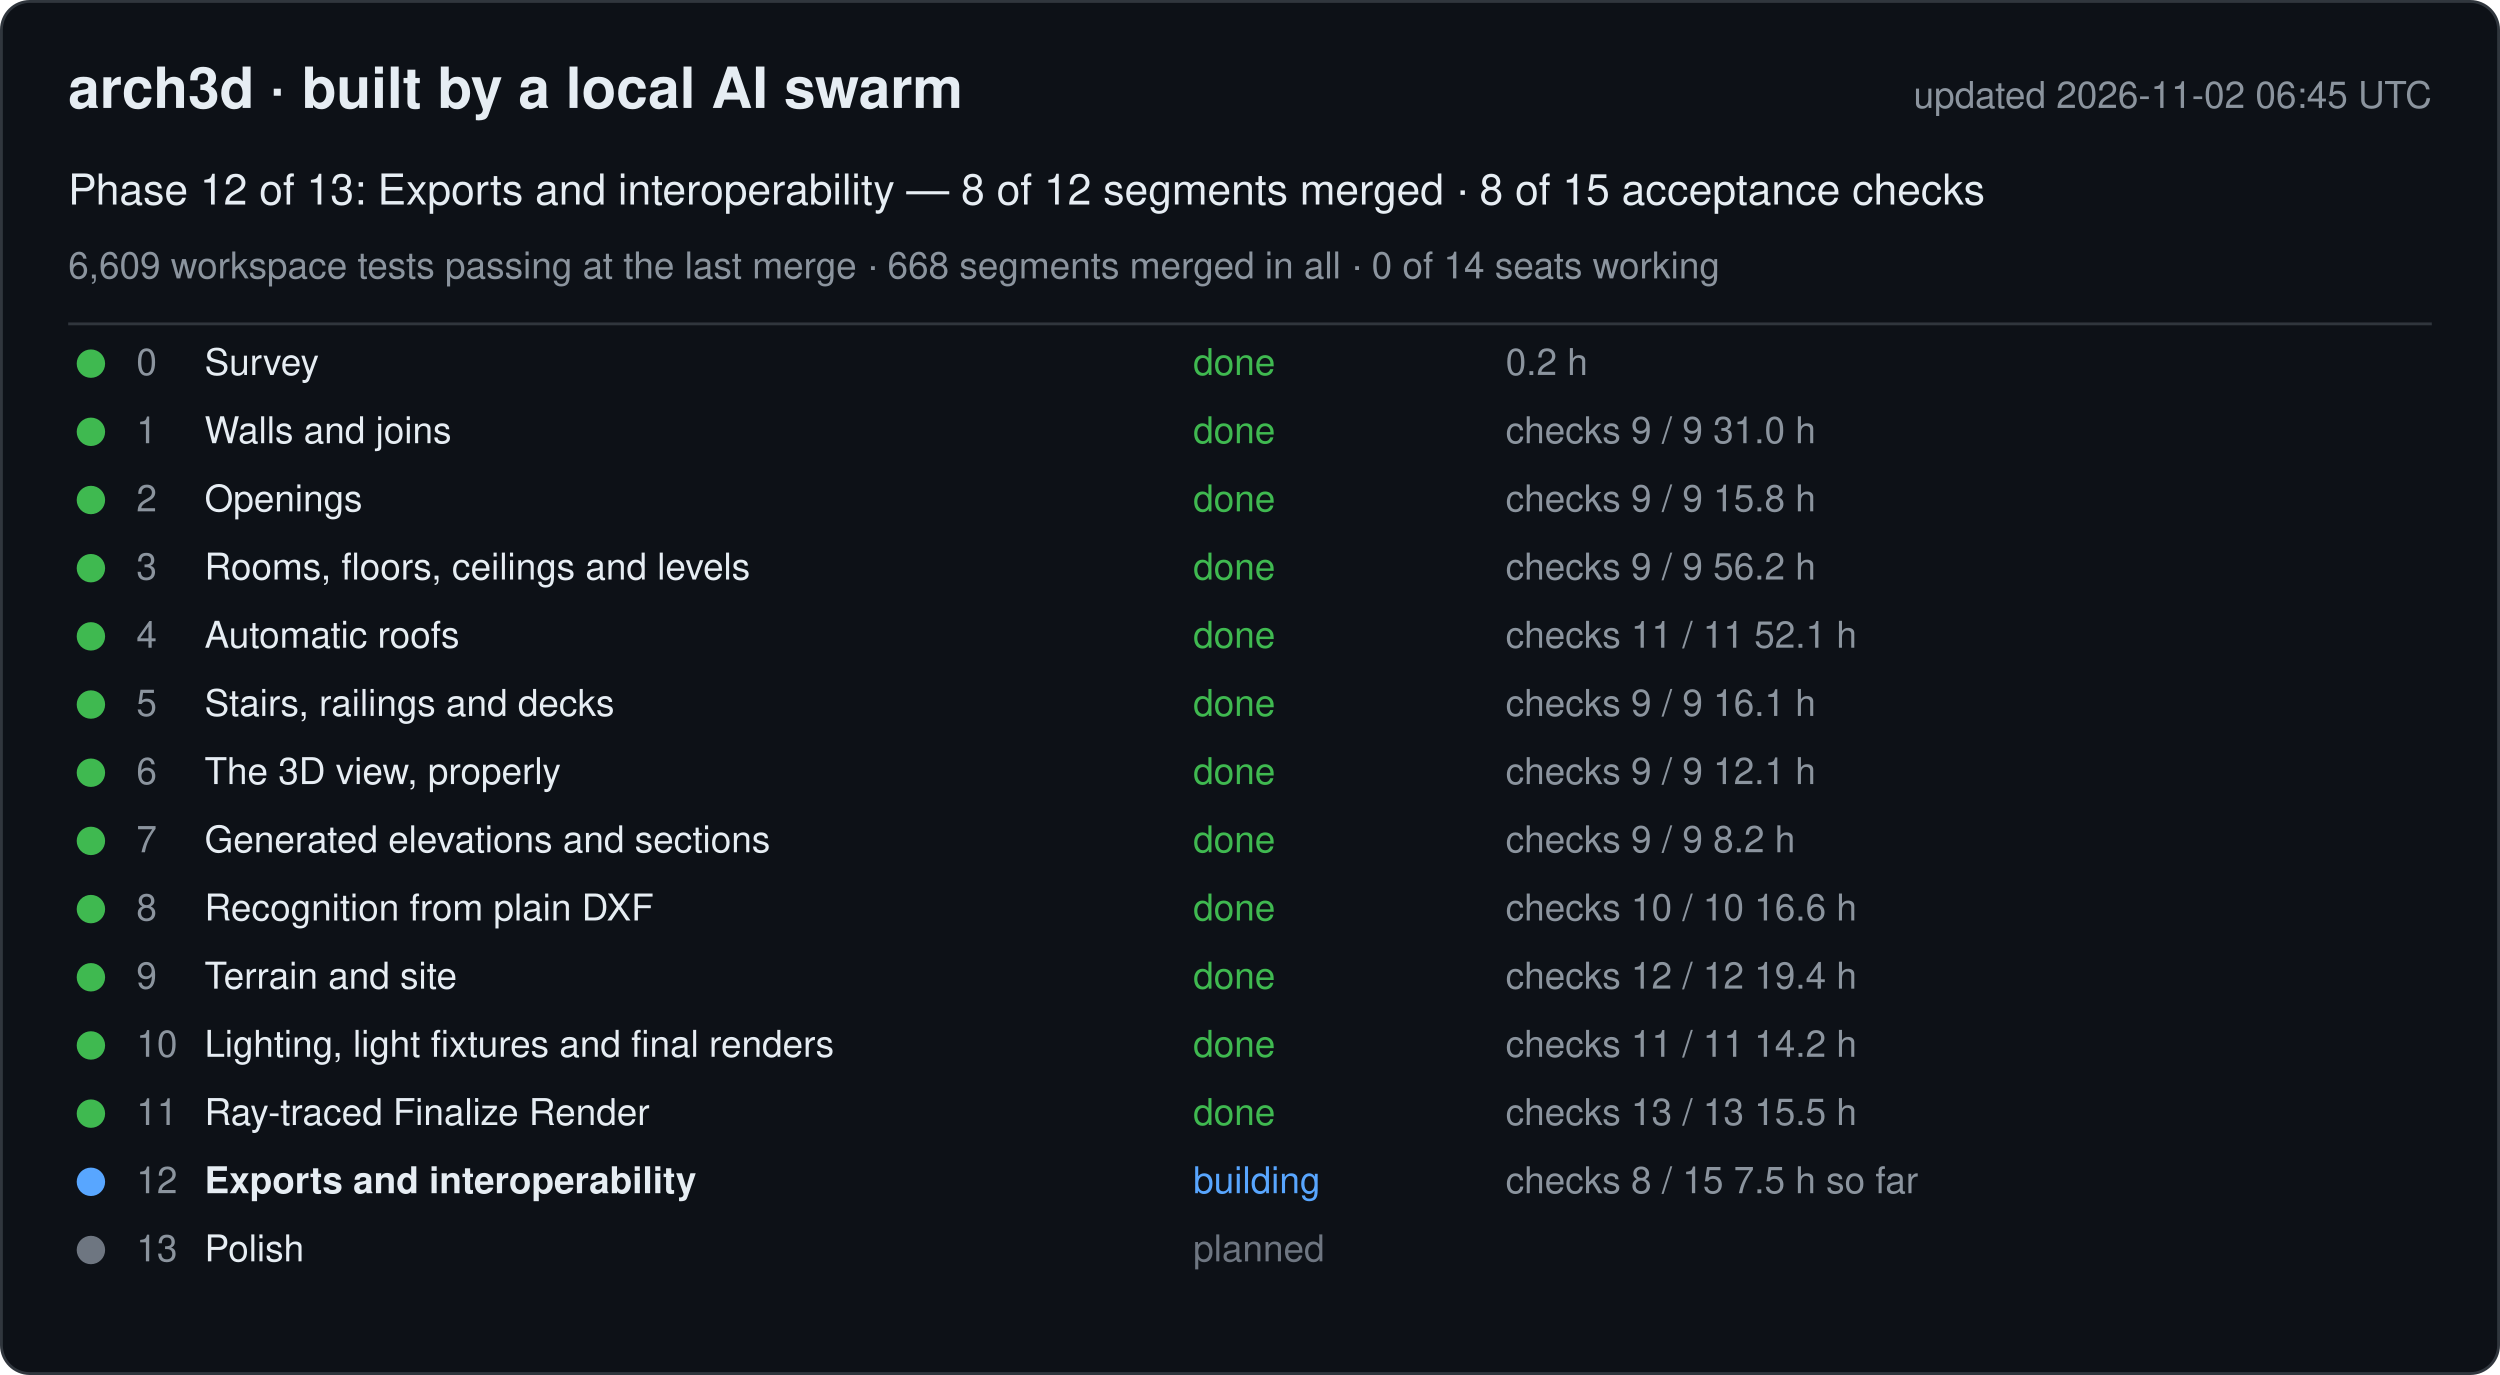
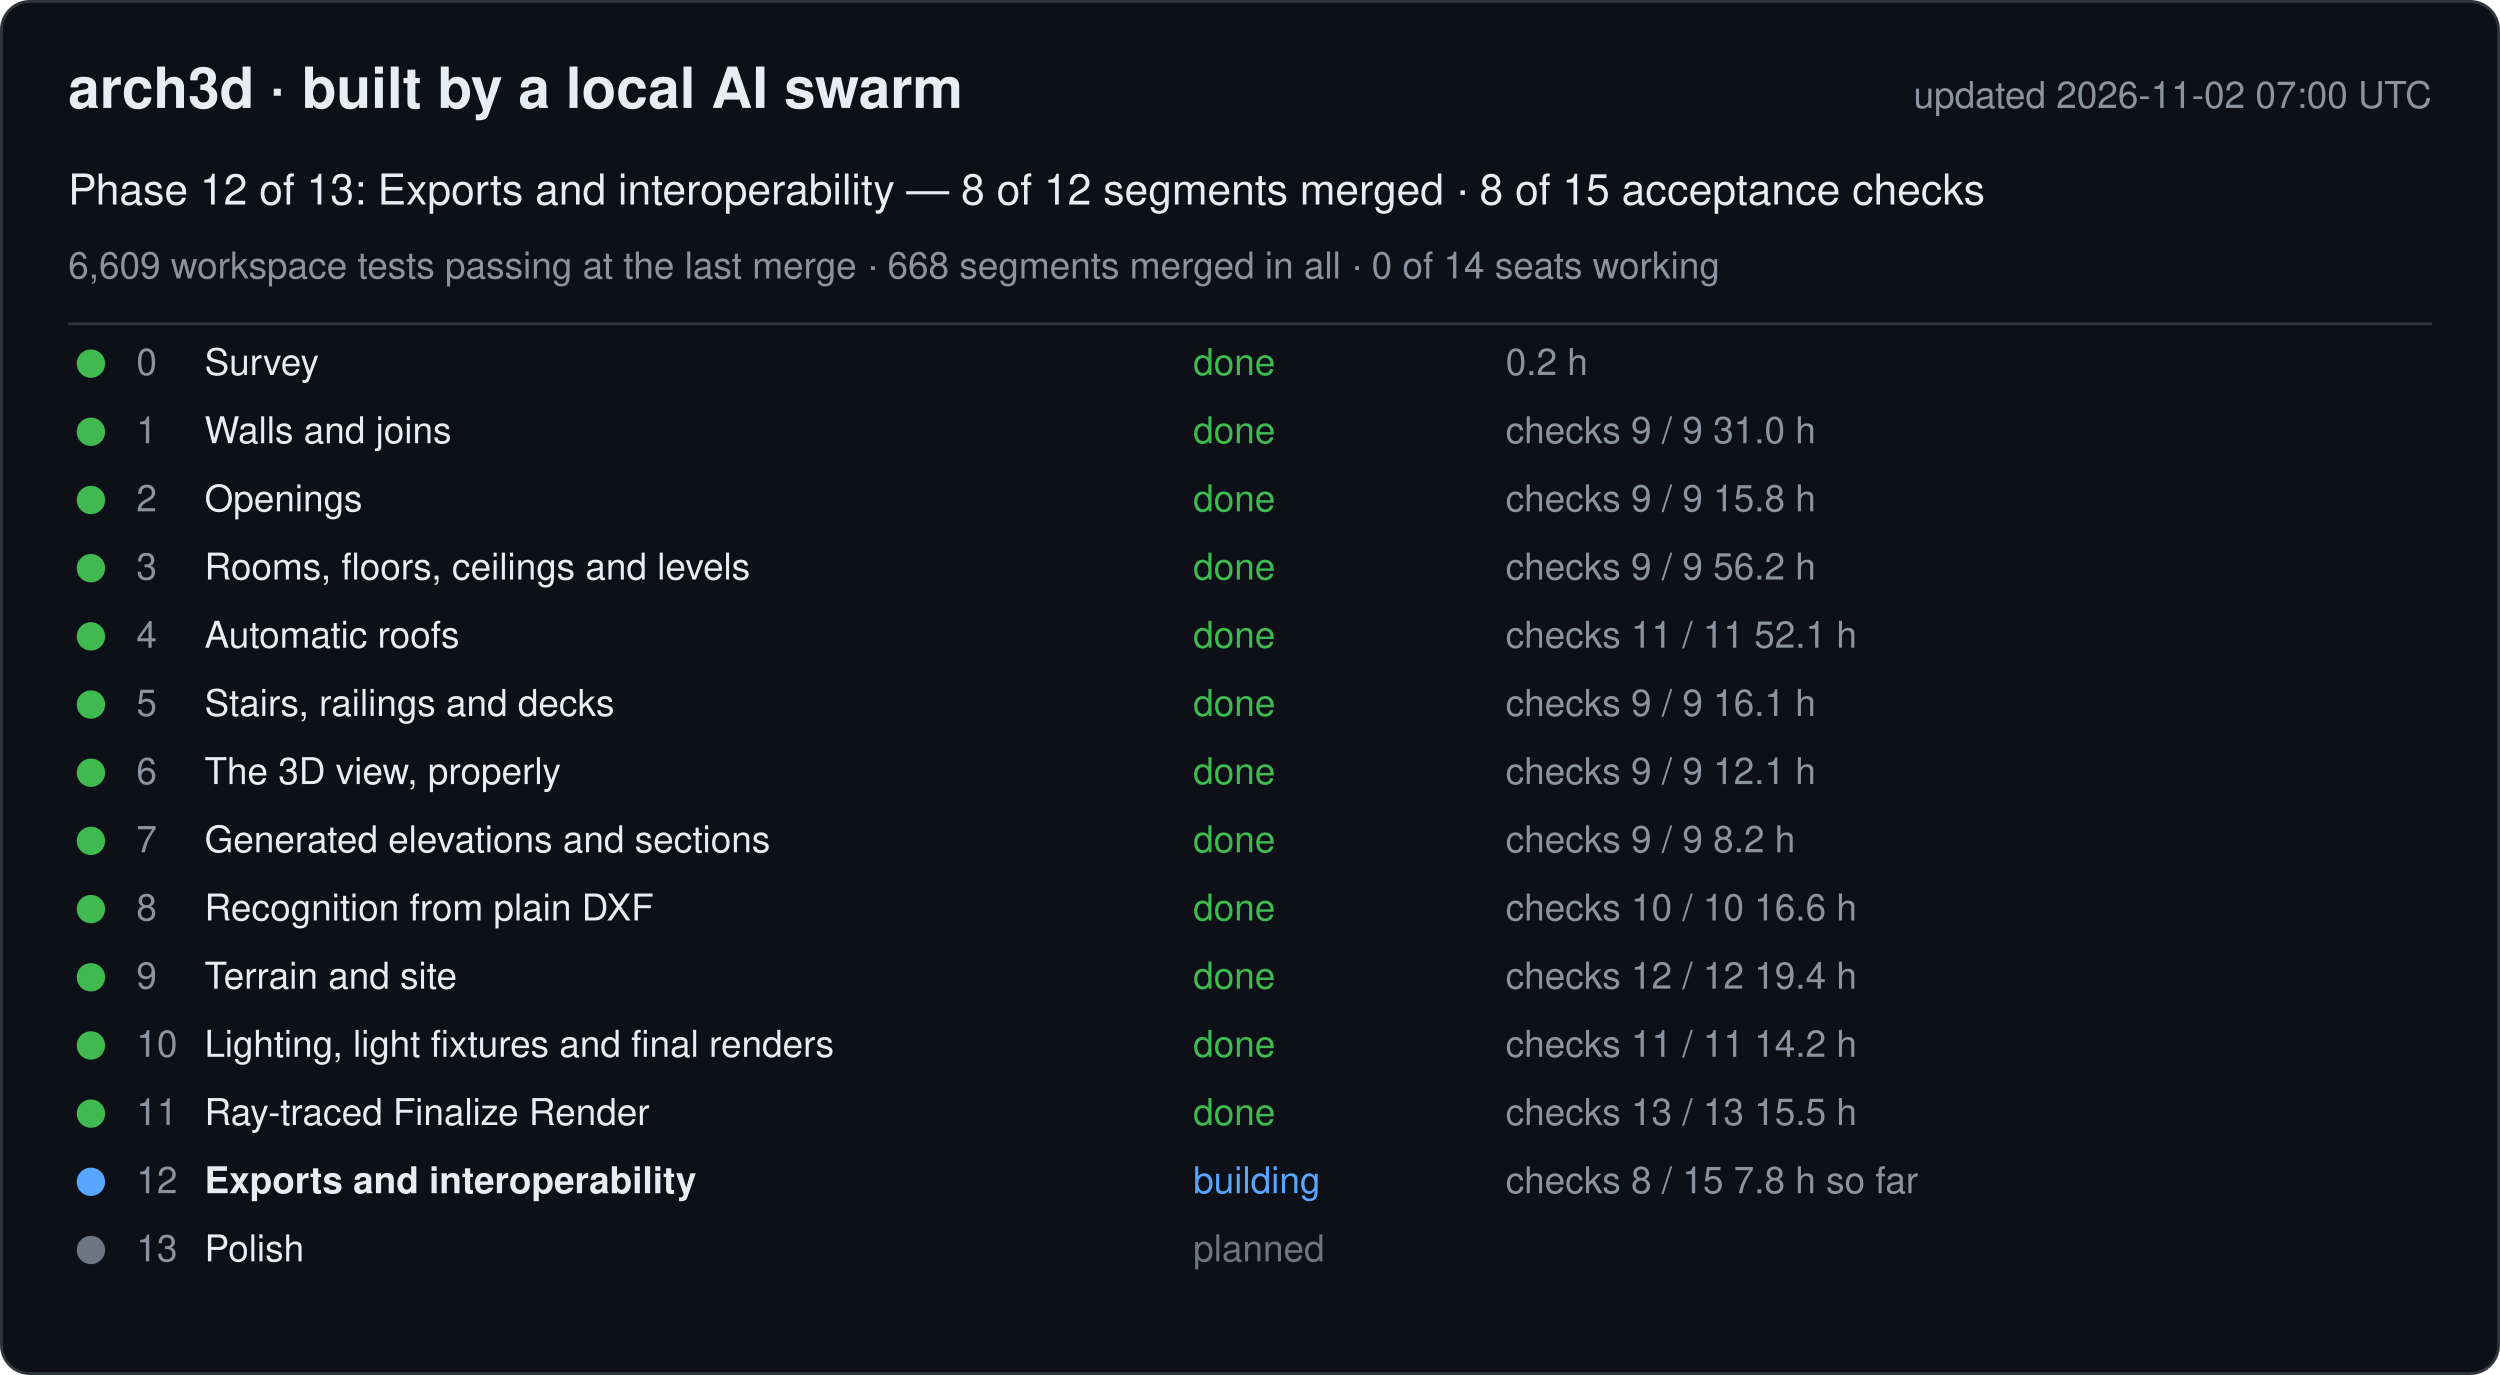
<svg xmlns="http://www.w3.org/2000/svg" width="880" height="484" viewBox="0 0 880 484" font-family="-apple-system, Segoe UI, Helvetica, Arial, sans-serif">
  <rect x="0.5" y="0.5" width="879" height="483" rx="10" fill="#0d1117" stroke="#30363d" />
  <text x="24" y="38" font-size="20" font-weight="600" fill="#e6edf3">arch3d · built by a local AI swarm</text>
-   <text x="856" y="38" font-size="13" fill="#8b949e" text-anchor="end">updated 2026-11-02 06:45 UTC</text>
+   <text x="856" y="38" font-size="13" fill="#8b949e" text-anchor="end">updated 2026-11-02 07:00 UTC</text>
  <text x="24" y="72" font-size="15" fill="#e6edf3">Phase 12 of 13: Exports and interoperability — 8 of 12 segments merged · 8 of 15 acceptance checks</text>
  <text x="24" y="98" font-size="13" fill="#8b949e">6,609 workspace tests passing at the last merge · 668 segments merged in all · 0 of 14 seats working</text>
  <line x1="24" y1="114" x2="856" y2="114" stroke="#30363d" />
  <g data-phase="0">
    <circle cx="32" cy="128" r="5" fill="#3fb950" />
    <text x="48" y="132" font-size="13" fill="#8b949e">0</text>
    <text x="72" y="132" font-size="13" fill="#e6edf3">Survey</text>
    <text x="420" y="132" font-size="13" fill="#3fb950">done</text>
    <text x="530" y="132" font-size="13" fill="#8b949e">0.2 h</text>
  </g>
  <g data-phase="1">
    <circle cx="32" cy="152" r="5" fill="#3fb950" />
    <text x="48" y="156" font-size="13" fill="#8b949e">1</text>
    <text x="72" y="156" font-size="13" fill="#e6edf3">Walls and joins</text>
    <text x="420" y="156" font-size="13" fill="#3fb950">done</text>
    <text x="530" y="156" font-size="13" fill="#8b949e">checks 9 / 9   31.0 h</text>
  </g>
  <g data-phase="2">
    <circle cx="32" cy="176" r="5" fill="#3fb950" />
    <text x="48" y="180" font-size="13" fill="#8b949e">2</text>
    <text x="72" y="180" font-size="13" fill="#e6edf3">Openings</text>
    <text x="420" y="180" font-size="13" fill="#3fb950">done</text>
    <text x="530" y="180" font-size="13" fill="#8b949e">checks 9 / 9   15.8 h</text>
  </g>
  <g data-phase="3">
    <circle cx="32" cy="200" r="5" fill="#3fb950" />
    <text x="48" y="204" font-size="13" fill="#8b949e">3</text>
    <text x="72" y="204" font-size="13" fill="#e6edf3">Rooms, floors, ceilings and levels</text>
    <text x="420" y="204" font-size="13" fill="#3fb950">done</text>
    <text x="530" y="204" font-size="13" fill="#8b949e">checks 9 / 9   56.2 h</text>
  </g>
  <g data-phase="4">
    <circle cx="32" cy="224" r="5" fill="#3fb950" />
    <text x="48" y="228" font-size="13" fill="#8b949e">4</text>
    <text x="72" y="228" font-size="13" fill="#e6edf3">Automatic roofs</text>
    <text x="420" y="228" font-size="13" fill="#3fb950">done</text>
    <text x="530" y="228" font-size="13" fill="#8b949e">checks 11 / 11   52.1 h</text>
  </g>
  <g data-phase="5">
    <circle cx="32" cy="248" r="5" fill="#3fb950" />
    <text x="48" y="252" font-size="13" fill="#8b949e">5</text>
    <text x="72" y="252" font-size="13" fill="#e6edf3">Stairs, railings and decks</text>
    <text x="420" y="252" font-size="13" fill="#3fb950">done</text>
    <text x="530" y="252" font-size="13" fill="#8b949e">checks 9 / 9   16.1 h</text>
  </g>
  <g data-phase="6">
    <circle cx="32" cy="272" r="5" fill="#3fb950" />
    <text x="48" y="276" font-size="13" fill="#8b949e">6</text>
    <text x="72" y="276" font-size="13" fill="#e6edf3">The 3D view, properly</text>
    <text x="420" y="276" font-size="13" fill="#3fb950">done</text>
    <text x="530" y="276" font-size="13" fill="#8b949e">checks 9 / 9   12.1 h</text>
  </g>
  <g data-phase="7">
    <circle cx="32" cy="296" r="5" fill="#3fb950" />
    <text x="48" y="300" font-size="13" fill="#8b949e">7</text>
    <text x="72" y="300" font-size="13" fill="#e6edf3">Generated elevations and sections</text>
    <text x="420" y="300" font-size="13" fill="#3fb950">done</text>
    <text x="530" y="300" font-size="13" fill="#8b949e">checks 9 / 9   8.2 h</text>
  </g>
  <g data-phase="8">
    <circle cx="32" cy="320" r="5" fill="#3fb950" />
    <text x="48" y="324" font-size="13" fill="#8b949e">8</text>
    <text x="72" y="324" font-size="13" fill="#e6edf3">Recognition from plain DXF</text>
    <text x="420" y="324" font-size="13" fill="#3fb950">done</text>
    <text x="530" y="324" font-size="13" fill="#8b949e">checks 10 / 10   16.6 h</text>
  </g>
  <g data-phase="9">
    <circle cx="32" cy="344" r="5" fill="#3fb950" />
    <text x="48" y="348" font-size="13" fill="#8b949e">9</text>
    <text x="72" y="348" font-size="13" fill="#e6edf3">Terrain and site</text>
    <text x="420" y="348" font-size="13" fill="#3fb950">done</text>
    <text x="530" y="348" font-size="13" fill="#8b949e">checks 12 / 12   19.4 h</text>
  </g>
  <g data-phase="10">
    <circle cx="32" cy="368" r="5" fill="#3fb950" />
    <text x="48" y="372" font-size="13" fill="#8b949e">10</text>
    <text x="72" y="372" font-size="13" fill="#e6edf3">Lighting, light fixtures and final renders</text>
    <text x="420" y="372" font-size="13" fill="#3fb950">done</text>
    <text x="530" y="372" font-size="13" fill="#8b949e">checks 11 / 11   14.2 h</text>
  </g>
  <g data-phase="11">
    <circle cx="32" cy="392" r="5" fill="#3fb950" />
    <text x="48" y="396" font-size="13" fill="#8b949e">11</text>
    <text x="72" y="396" font-size="13" fill="#e6edf3">Ray-traced Finalize Render</text>
    <text x="420" y="396" font-size="13" fill="#3fb950">done</text>
    <text x="530" y="396" font-size="13" fill="#8b949e">checks 13 / 13   15.5 h</text>
  </g>
  <g data-phase="12">
    <circle cx="32" cy="416" r="5" fill="#58a6ff" />
    <text x="48" y="420" font-size="13" fill="#8b949e">12</text>
    <text x="72" y="420" font-size="13" fill="#e6edf3" font-weight="600">Exports and interoperability</text>
    <text x="420" y="420" font-size="13" fill="#58a6ff">building</text>
-     <text x="530" y="420" font-size="13" fill="#8b949e">checks 8 / 15   7.5 h so far</text>
+     <text x="530" y="420" font-size="13" fill="#8b949e">checks 8 / 15   7.8 h so far</text>
  </g>
  <g data-phase="13">
    <circle cx="32" cy="440" r="5" fill="#6e7681" />
    <text x="48" y="444" font-size="13" fill="#8b949e">13</text>
    <text x="72" y="444" font-size="13" fill="#e6edf3">Polish</text>
    <text x="420" y="444" font-size="13" fill="#6e7681">planned</text>
    <text x="530" y="444" font-size="13" fill="#8b949e" />
  </g>
</svg>
